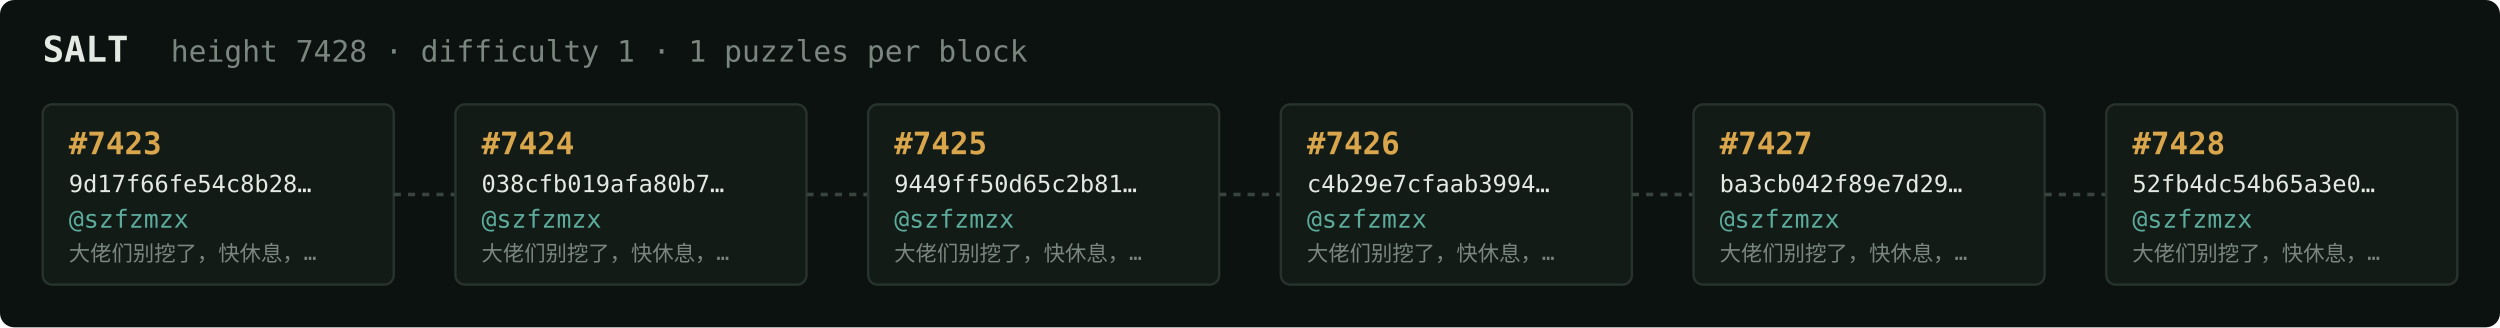
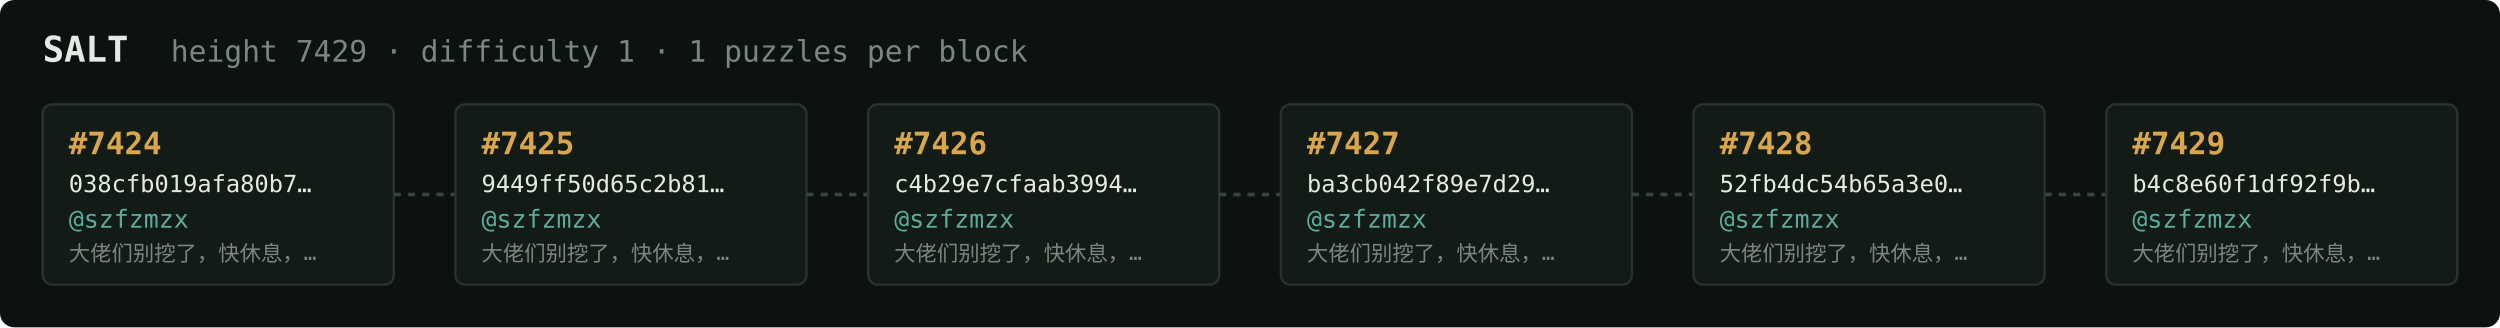
<svg xmlns="http://www.w3.org/2000/svg" width="1054" height="138" viewBox="0 0 1054 138" font-family="ui-monospace,SFMono-Regular,Menlo,monospace">
  <rect fill="#0c1210" width="1054" height="138" rx="6" />
  <text x="18" y="26" fill="#e5e9e3" font-size="15" font-weight="700">SALT</text>
-   <text x="72" y="26" fill="#7a867f" font-size="12.5">height 7428 · difficulty 1 · 1 puzzles per block</text>
+   <text x="72" y="26" fill="#7a867f" font-size="12.5">height 7429 · difficulty 1 · 1 puzzles per block</text>
  <rect x="18" y="44" width="148" height="76" rx="4" fill="#131b17" stroke="#28332e" stroke-width="1" />
-   <text x="29" y="65" fill="#d9a64c" font-size="13" font-weight="700">#7423</text>
-   <text x="29" y="81" fill="#e5e9e3" font-size="10">9d17f66fe54c8b28…</text>
+   <text x="29" y="65" fill="#d9a64c" font-size="13" font-weight="700">#7424</text>
+   <text x="29" y="81" fill="#e5e9e3" font-size="10">038cfb019afa80b7…</text>
  <text x="29" y="96" fill="#5cab9b" font-size="10.5">@szfzmzx</text>
  <text x="29" y="110" fill="#7a867f" font-size="9">大佬们别挖了，快休息，…</text>
  <line x1="166" y1="82.0" x2="192" y2="82.0" stroke="#38443e" stroke-width="1.5" stroke-dasharray="3 3" />
  <rect x="192" y="44" width="148" height="76" rx="4" fill="#131b17" stroke="#28332e" stroke-width="1" />
-   <text x="203" y="65" fill="#d9a64c" font-size="13" font-weight="700">#7424</text>
-   <text x="203" y="81" fill="#e5e9e3" font-size="10">038cfb019afa80b7…</text>
+   <text x="203" y="65" fill="#d9a64c" font-size="13" font-weight="700">#7425</text>
+   <text x="203" y="81" fill="#e5e9e3" font-size="10">9449ff50d65c2b81…</text>
  <text x="203" y="96" fill="#5cab9b" font-size="10.5">@szfzmzx</text>
  <text x="203" y="110" fill="#7a867f" font-size="9">大佬们别挖了，快休息，…</text>
  <line x1="340" y1="82.0" x2="366" y2="82.0" stroke="#38443e" stroke-width="1.5" stroke-dasharray="3 3" />
  <rect x="366" y="44" width="148" height="76" rx="4" fill="#131b17" stroke="#28332e" stroke-width="1" />
-   <text x="377" y="65" fill="#d9a64c" font-size="13" font-weight="700">#7425</text>
-   <text x="377" y="81" fill="#e5e9e3" font-size="10">9449ff50d65c2b81…</text>
+   <text x="377" y="65" fill="#d9a64c" font-size="13" font-weight="700">#7426</text>
+   <text x="377" y="81" fill="#e5e9e3" font-size="10">c4b29e7cfaab3994…</text>
  <text x="377" y="96" fill="#5cab9b" font-size="10.5">@szfzmzx</text>
  <text x="377" y="110" fill="#7a867f" font-size="9">大佬们别挖了，快休息，…</text>
  <line x1="514" y1="82.0" x2="540" y2="82.0" stroke="#38443e" stroke-width="1.5" stroke-dasharray="3 3" />
  <rect x="540" y="44" width="148" height="76" rx="4" fill="#131b17" stroke="#28332e" stroke-width="1" />
-   <text x="551" y="65" fill="#d9a64c" font-size="13" font-weight="700">#7426</text>
-   <text x="551" y="81" fill="#e5e9e3" font-size="10">c4b29e7cfaab3994…</text>
+   <text x="551" y="65" fill="#d9a64c" font-size="13" font-weight="700">#7427</text>
+   <text x="551" y="81" fill="#e5e9e3" font-size="10">ba3cb042f89e7d29…</text>
  <text x="551" y="96" fill="#5cab9b" font-size="10.5">@szfzmzx</text>
  <text x="551" y="110" fill="#7a867f" font-size="9">大佬们别挖了，快休息，…</text>
  <line x1="688" y1="82.0" x2="714" y2="82.0" stroke="#38443e" stroke-width="1.5" stroke-dasharray="3 3" />
  <rect x="714" y="44" width="148" height="76" rx="4" fill="#131b17" stroke="#28332e" stroke-width="1" />
-   <text x="725" y="65" fill="#d9a64c" font-size="13" font-weight="700">#7427</text>
-   <text x="725" y="81" fill="#e5e9e3" font-size="10">ba3cb042f89e7d29…</text>
+   <text x="725" y="65" fill="#d9a64c" font-size="13" font-weight="700">#7428</text>
+   <text x="725" y="81" fill="#e5e9e3" font-size="10">52fb4dc54b65a3e0…</text>
  <text x="725" y="96" fill="#5cab9b" font-size="10.5">@szfzmzx</text>
  <text x="725" y="110" fill="#7a867f" font-size="9">大佬们别挖了，快休息，…</text>
  <line x1="862" y1="82.0" x2="888" y2="82.0" stroke="#38443e" stroke-width="1.5" stroke-dasharray="3 3" />
  <rect x="888" y="44" width="148" height="76" rx="4" fill="#131b17" stroke="#28332e" stroke-width="1" />
-   <text x="899" y="65" fill="#d9a64c" font-size="13" font-weight="700">#7428</text>
-   <text x="899" y="81" fill="#e5e9e3" font-size="10">52fb4dc54b65a3e0…</text>
+   <text x="899" y="65" fill="#d9a64c" font-size="13" font-weight="700">#7429</text>
+   <text x="899" y="81" fill="#e5e9e3" font-size="10">b4c8e60f1df92f9b…</text>
  <text x="899" y="96" fill="#5cab9b" font-size="10.5">@szfzmzx</text>
  <text x="899" y="110" fill="#7a867f" font-size="9">大佬们别挖了，快休息，…</text>
</svg>
